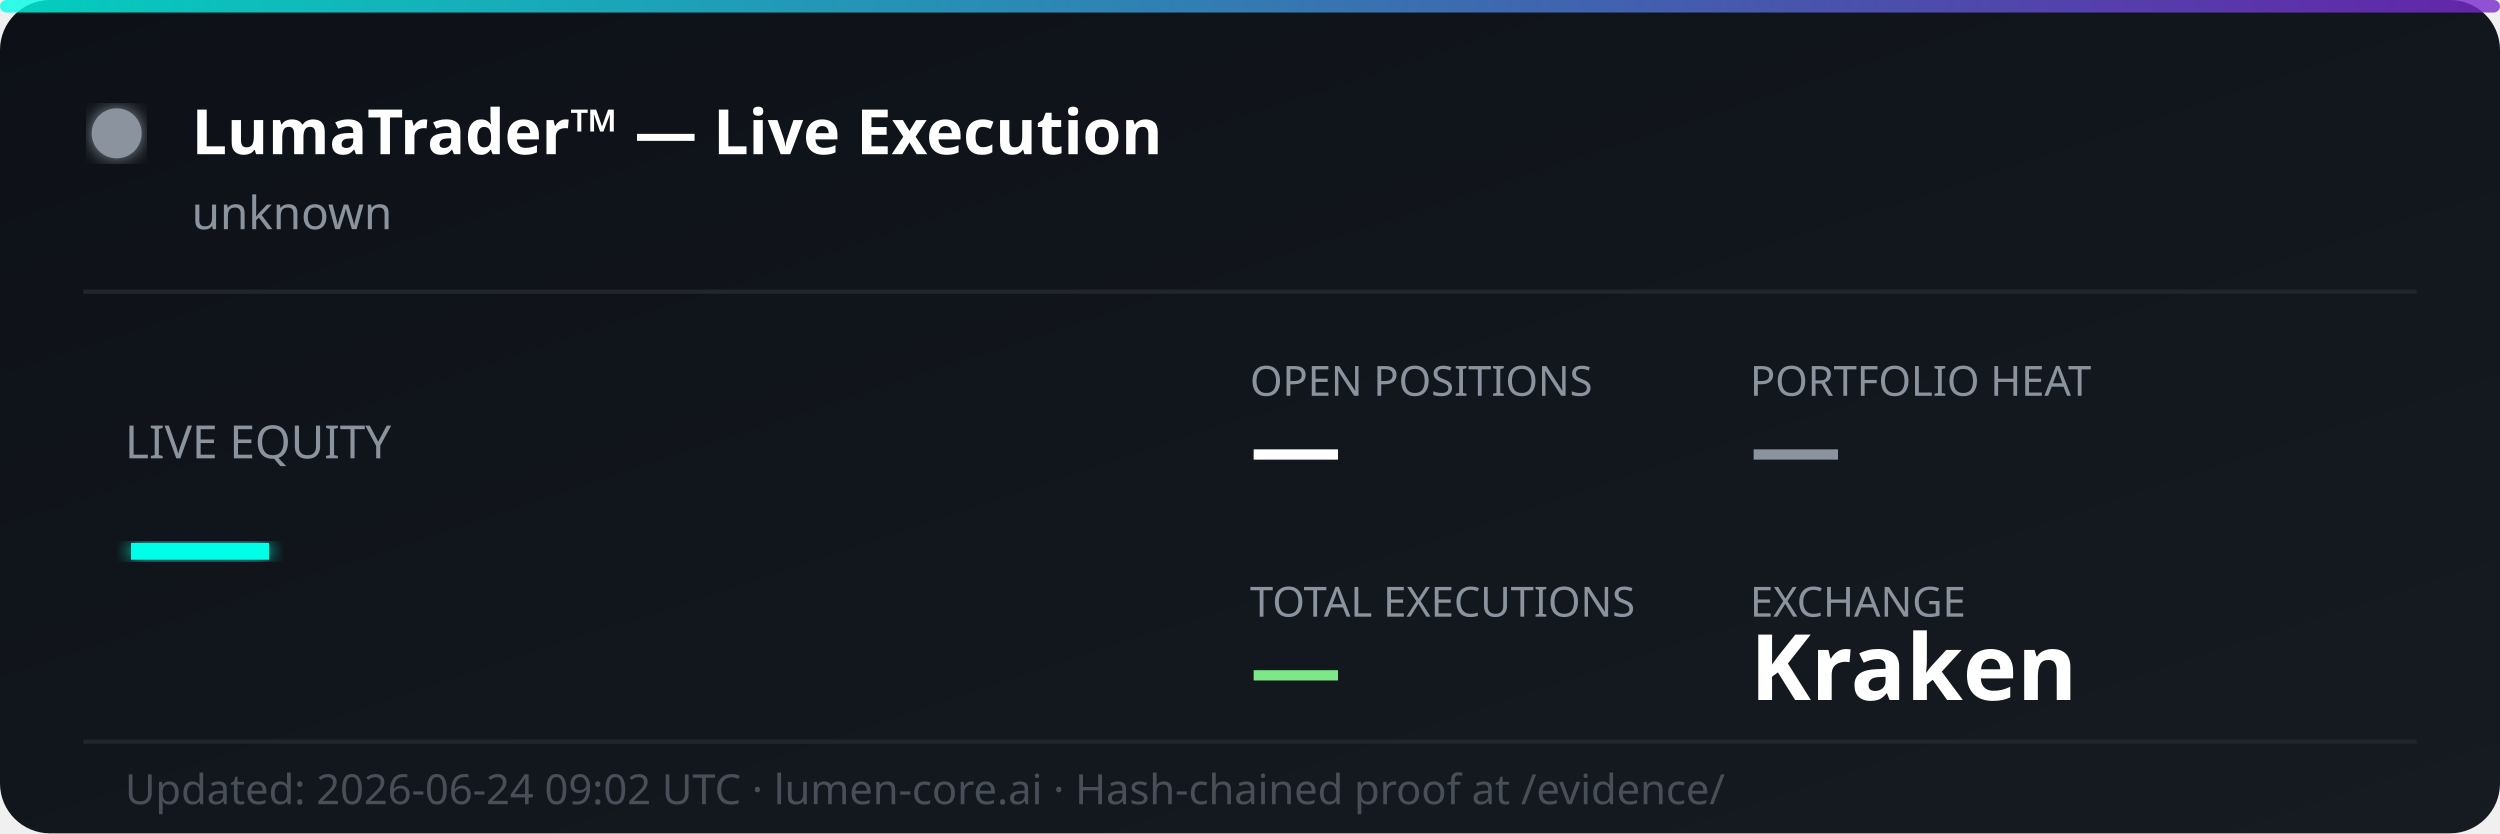
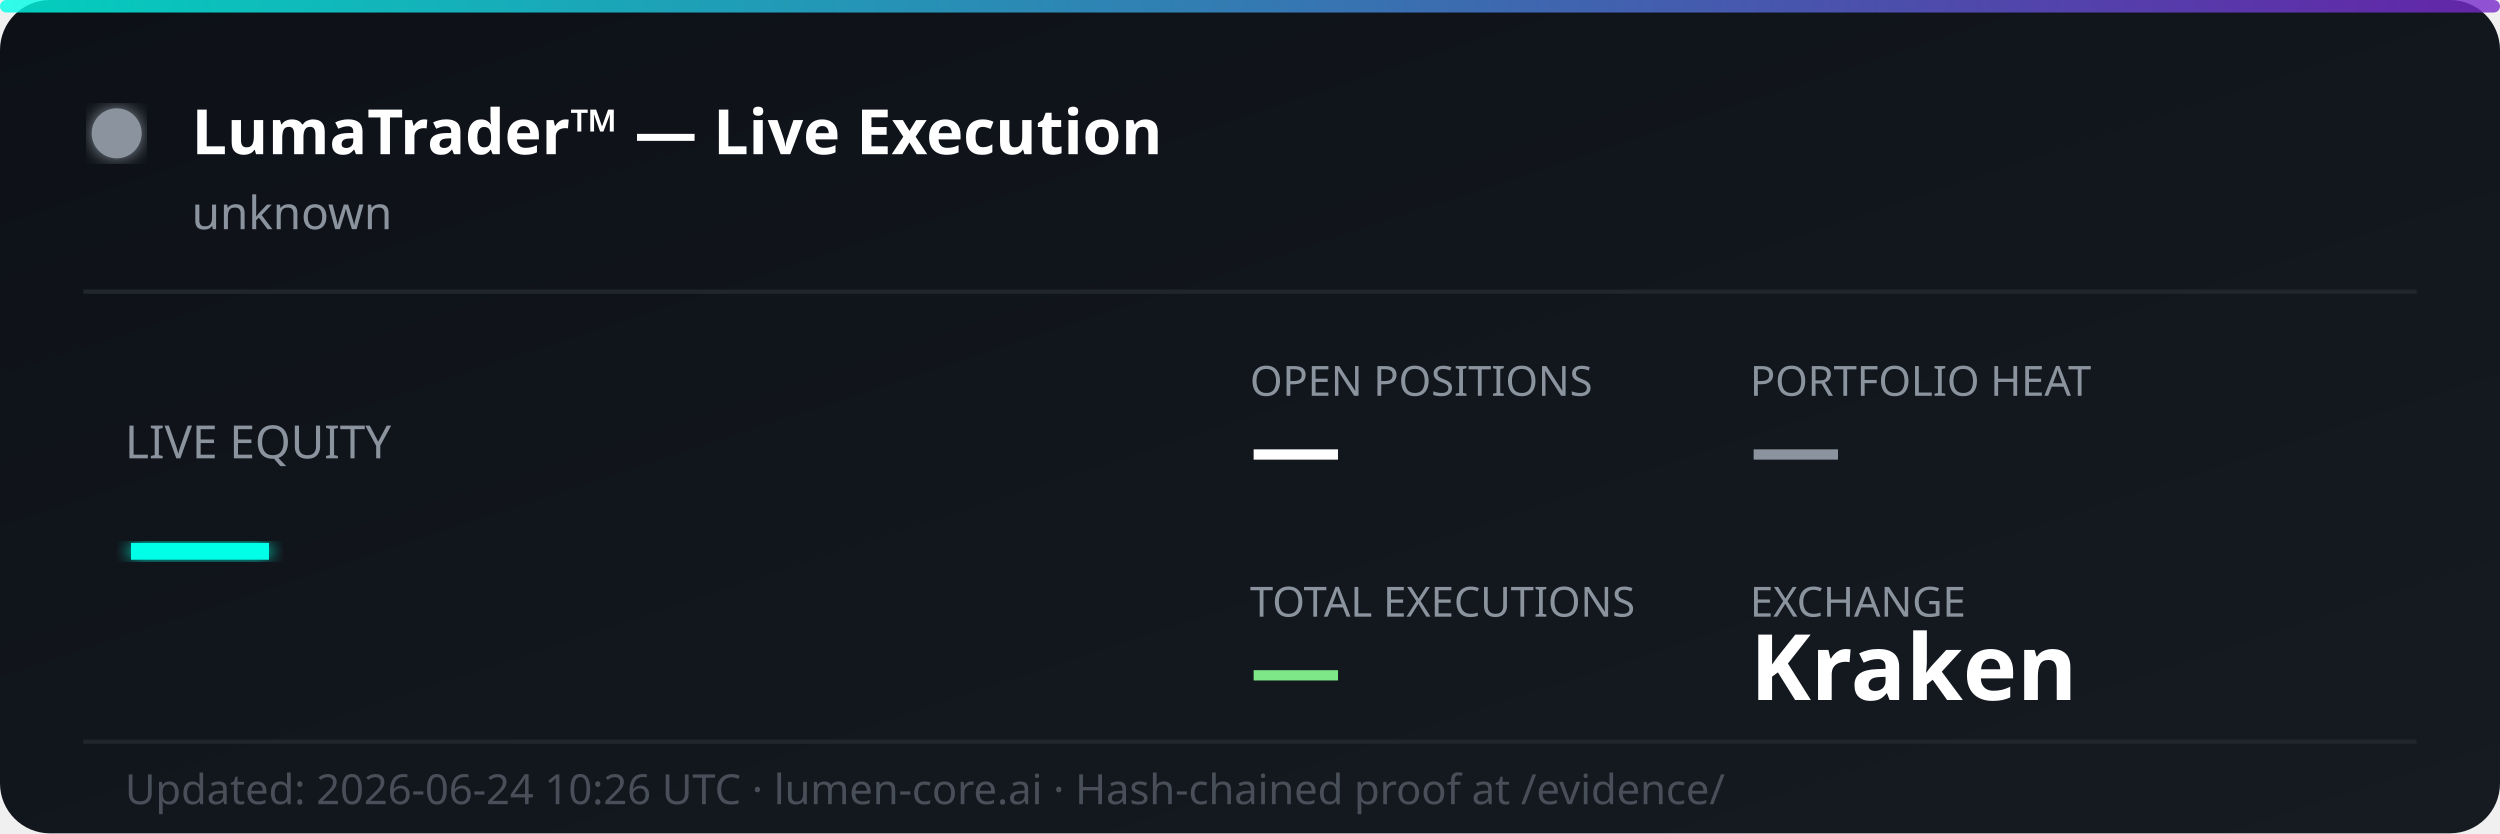
<svg xmlns="http://www.w3.org/2000/svg" width="600" height="200" viewBox="0 0 600 200" fill="none">
  <defs>
    <linearGradient id="bg" x1="0%" y1="0%" x2="100%" y2="100%">
      <stop offset="0%" style="stop-color:#0d1117;stop-opacity:1" />
      <stop offset="100%" style="stop-color:#161b22;stop-opacity:1" />
    </linearGradient>
    <linearGradient id="accent" x1="0%" y1="0%" x2="100%" y2="0%">
      <stop offset="0%" style="stop-color:#00ffe7;stop-opacity:0.8" />
      <stop offset="100%" style="stop-color:#7928ca;stop-opacity:0.8" />
    </linearGradient>
    <filter id="glow">
      <feGaussianBlur stdDeviation="2" result="coloredBlur" />
      <feMerge>
        <feMergeNode in="coloredBlur" />
        <feMergeNode in="SourceGraphic" />
      </feMerge>
    </filter>
  </defs>
  <rect width="600" height="200" rx="12" fill="url(#bg)" />
  <rect width="600" height="3" rx="1.5" fill="url(#accent)" />
  <circle cx="28" cy="32" r="6" fill="#8b949e" filter="url(#glow)">
    <animate attributeName="opacity" values="1;0.3;1" dur="2s" repeatCount="indefinite" />
  </circle>
  <text x="46" y="37" font-family="'Segoe UI', system-ui, sans-serif" font-size="15" font-weight="700" fill="#ffffff">LumaTrader™ — Live Execution</text>
  <text x="46" y="55" font-family="'Segoe UI', system-ui, sans-serif" font-size="11" fill="#8b949e">unknown</text>
  <line x1="20" y1="70" x2="580" y2="70" stroke="#21262d" stroke-width="1" />
  <text x="30" y="110" font-family="'Segoe UI', system-ui, sans-serif" font-size="11" fill="#8b949e">LIVE EQUITY</text>
  <text x="30" y="142" font-family="'Segoe UI', system-ui, sans-serif" font-size="36" font-weight="800" fill="#00ffe7" filter="url(#glow)">—</text>
  <text x="300" y="95" font-family="'Segoe UI', system-ui, sans-serif" font-size="10" fill="#8b949e">OPEN POSITIONS</text>
  <text x="300" y="115" font-family="'Segoe UI', system-ui, sans-serif" font-size="22" font-weight="700" fill="#ffffff">—</text>
  <text x="420" y="95" font-family="'Segoe UI', system-ui, sans-serif" font-size="10" fill="#8b949e">PORTFOLIO HEAT</text>
  <text x="420" y="115" font-family="'Segoe UI', system-ui, sans-serif" font-size="22" font-weight="700" fill="#8b949e">—</text>
  <text x="300" y="148" font-family="'Segoe UI', system-ui, sans-serif" font-size="10" fill="#8b949e">TOTAL EXECUTIONS</text>
  <text x="300" y="168" font-family="'Segoe UI', system-ui, sans-serif" font-size="22" font-weight="700" fill="#7ee787">—</text>
  <text x="420" y="148" font-family="'Segoe UI', system-ui, sans-serif" font-size="10" fill="#8b949e">EXCHANGE</text>
  <text x="420" y="168" font-family="'Segoe UI', system-ui, sans-serif" font-size="22" font-weight="700" fill="#ffffff">Kraken</text>
  <line x1="20" y1="178" x2="580" y2="178" stroke="#21262d" stroke-width="1" />
-   <text x="30" y="193" font-family="'Segoe UI', system-ui, sans-serif" font-size="10" fill="#484f58">Updated: 2026-06-24 09:02 UTC · lumen-core.ai · Hash-chained proof at /evidence/</text>
+   <text x="30" y="193" font-family="'Segoe UI', system-ui, sans-serif" font-size="10" fill="#484f58">Updated: 2026-06-24 10:26 UTC · lumen-core.ai · Hash-chained proof at /evidence/</text>
</svg>
